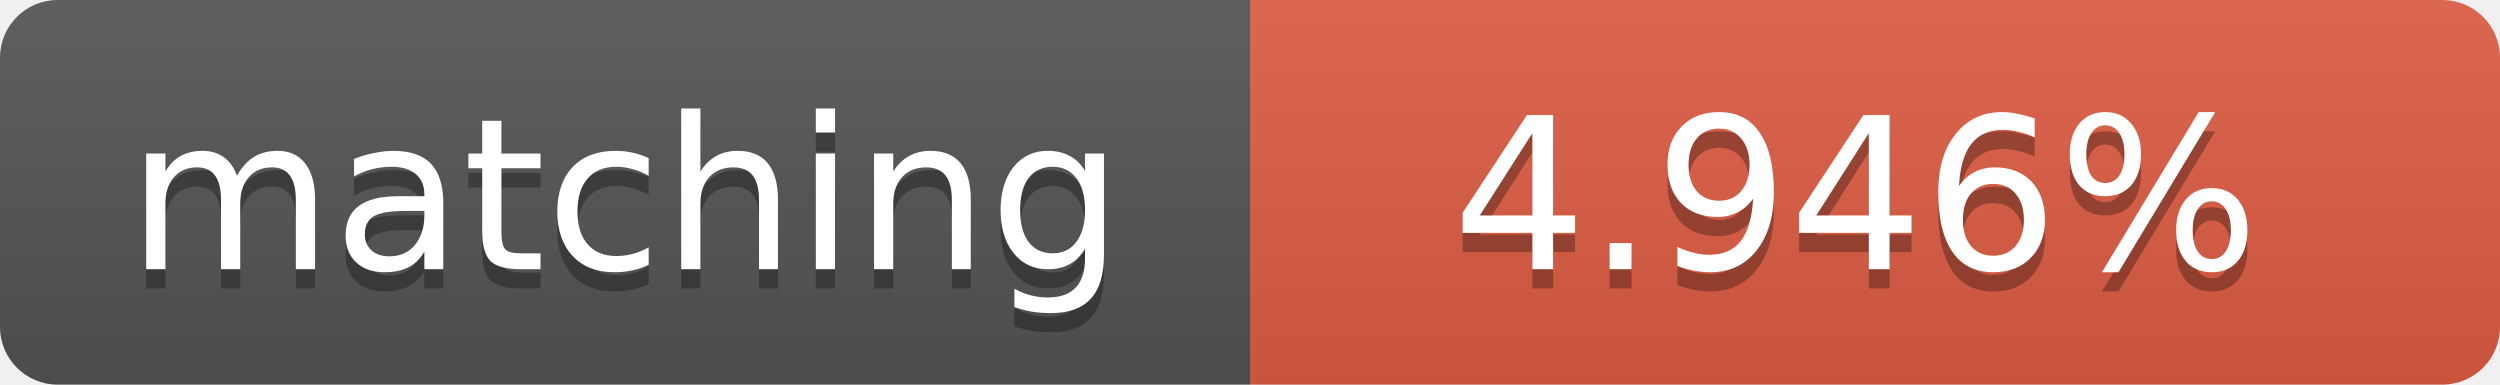
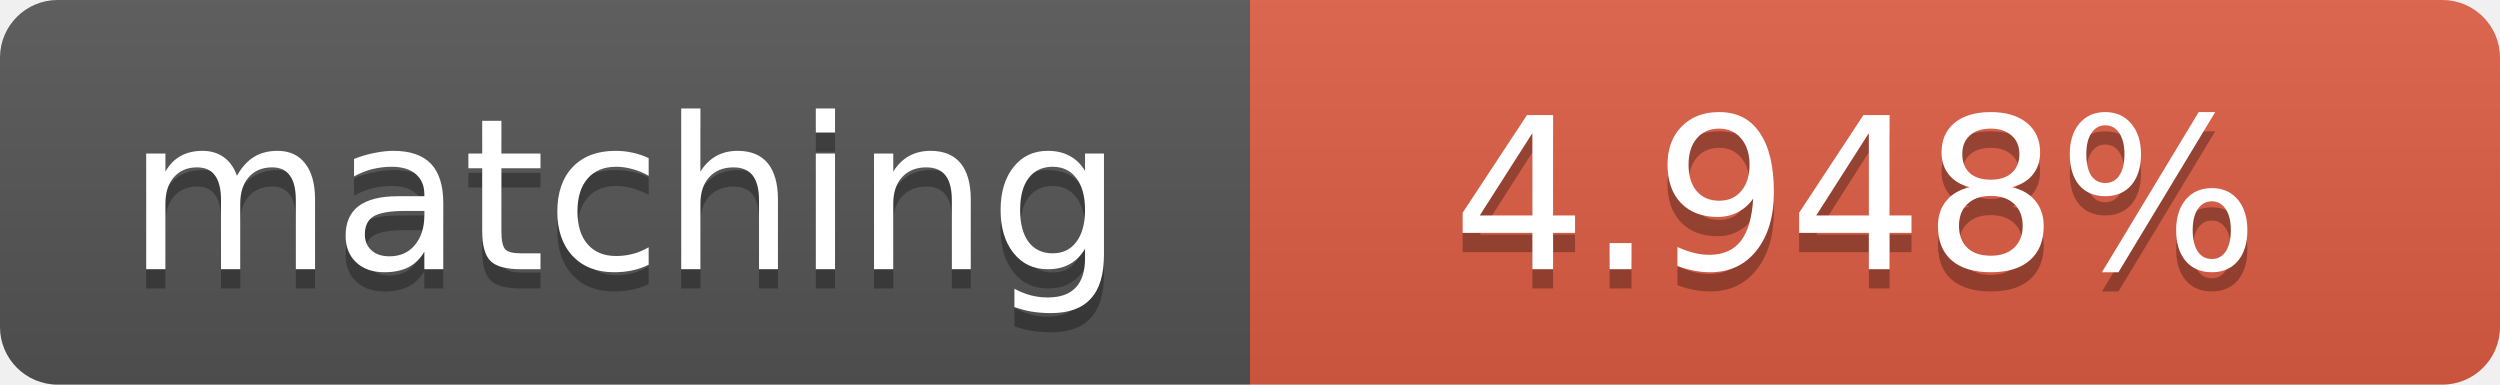
<svg xmlns="http://www.w3.org/2000/svg" width="130" height="20">
  <linearGradient id="b" x2="0" y2="100%">
    <stop offset="0" stop-color="#bbb" stop-opacity=".1" />
    <stop offset="1" stop-opacity=".1" />
  </linearGradient>
  <clipPath id="a">
    <rect width="130" height="20" rx="3" fill="#fff" />
  </clipPath>
  <g clip-path="url(#a)">
    <path fill="#555" d="M0 0h65v20H0z" />
    <path fill="#e05d44" d="M65 0h65v20H65z" />
    <path fill="url(#b)" d="M0 0h130v20H0z" />
  </g>
  <g fill="#fff" text-anchor="middle" font-family="DejaVu Sans,Verdana,Geneva,sans-serif" font-size="11">
    <text x="32.5" y="15" fill="#010101" fill-opacity=".3">matching</text>
    <text x="32.5" y="14">matching</text>
-     <text x="96.5" y="15" fill="#010101" fill-opacity=".3">4.946%</text>
-     <text x="96.5" y="14">4.946%</text>
+     <text x="96.5" y="15" fill="#010101" fill-opacity=".3">4.948%</text>
+     <text x="96.5" y="14">4.948%</text>
  </g>
</svg>
